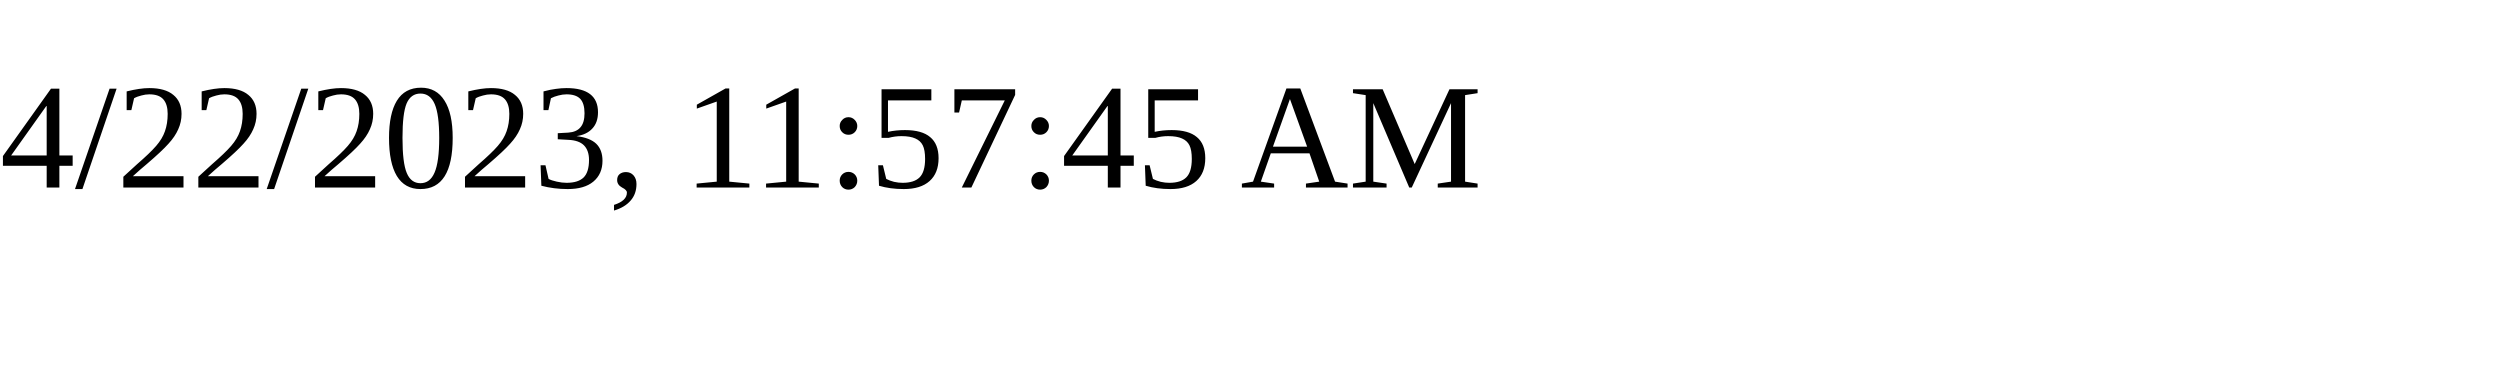
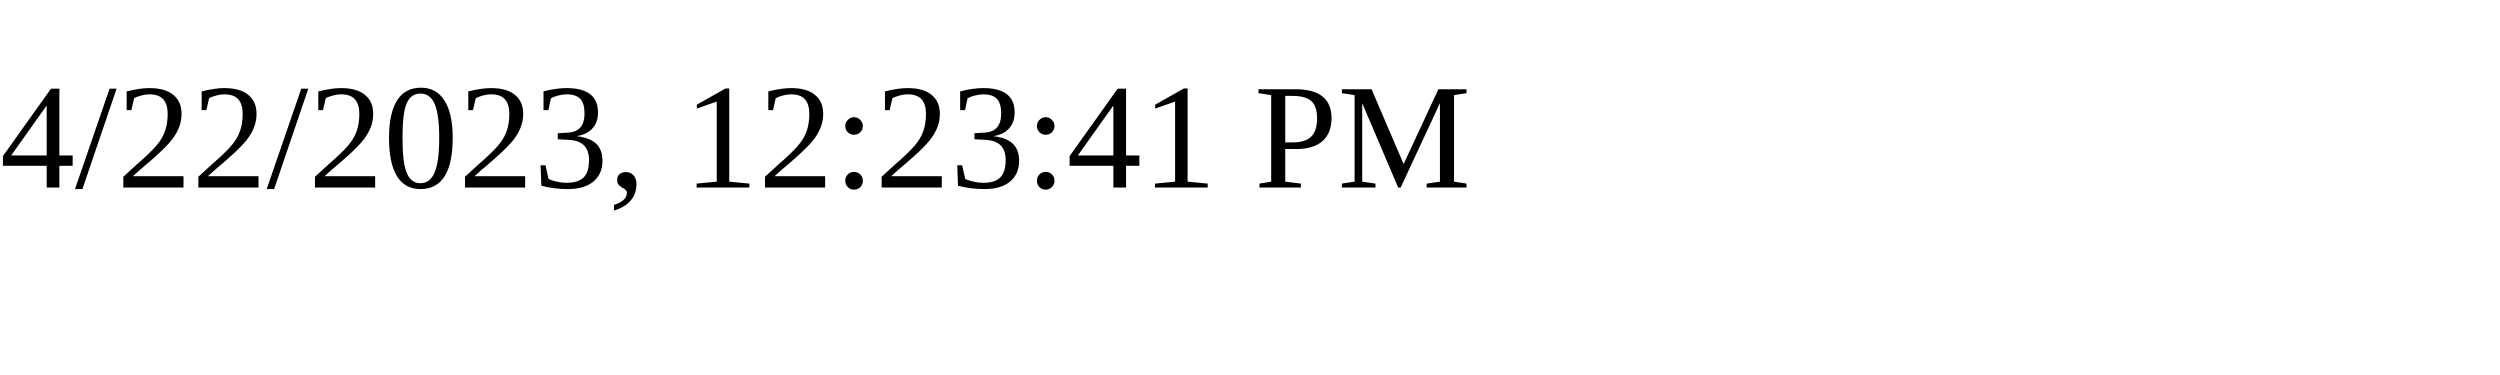
<svg xmlns="http://www.w3.org/2000/svg" height="30" width="200">
-   <text x="0" y="15">4/22/2023, 11:57:45 AM</text>
+   <text x="0" y="15">4/22/2023, 12:23:41 PM</text>
</svg>
